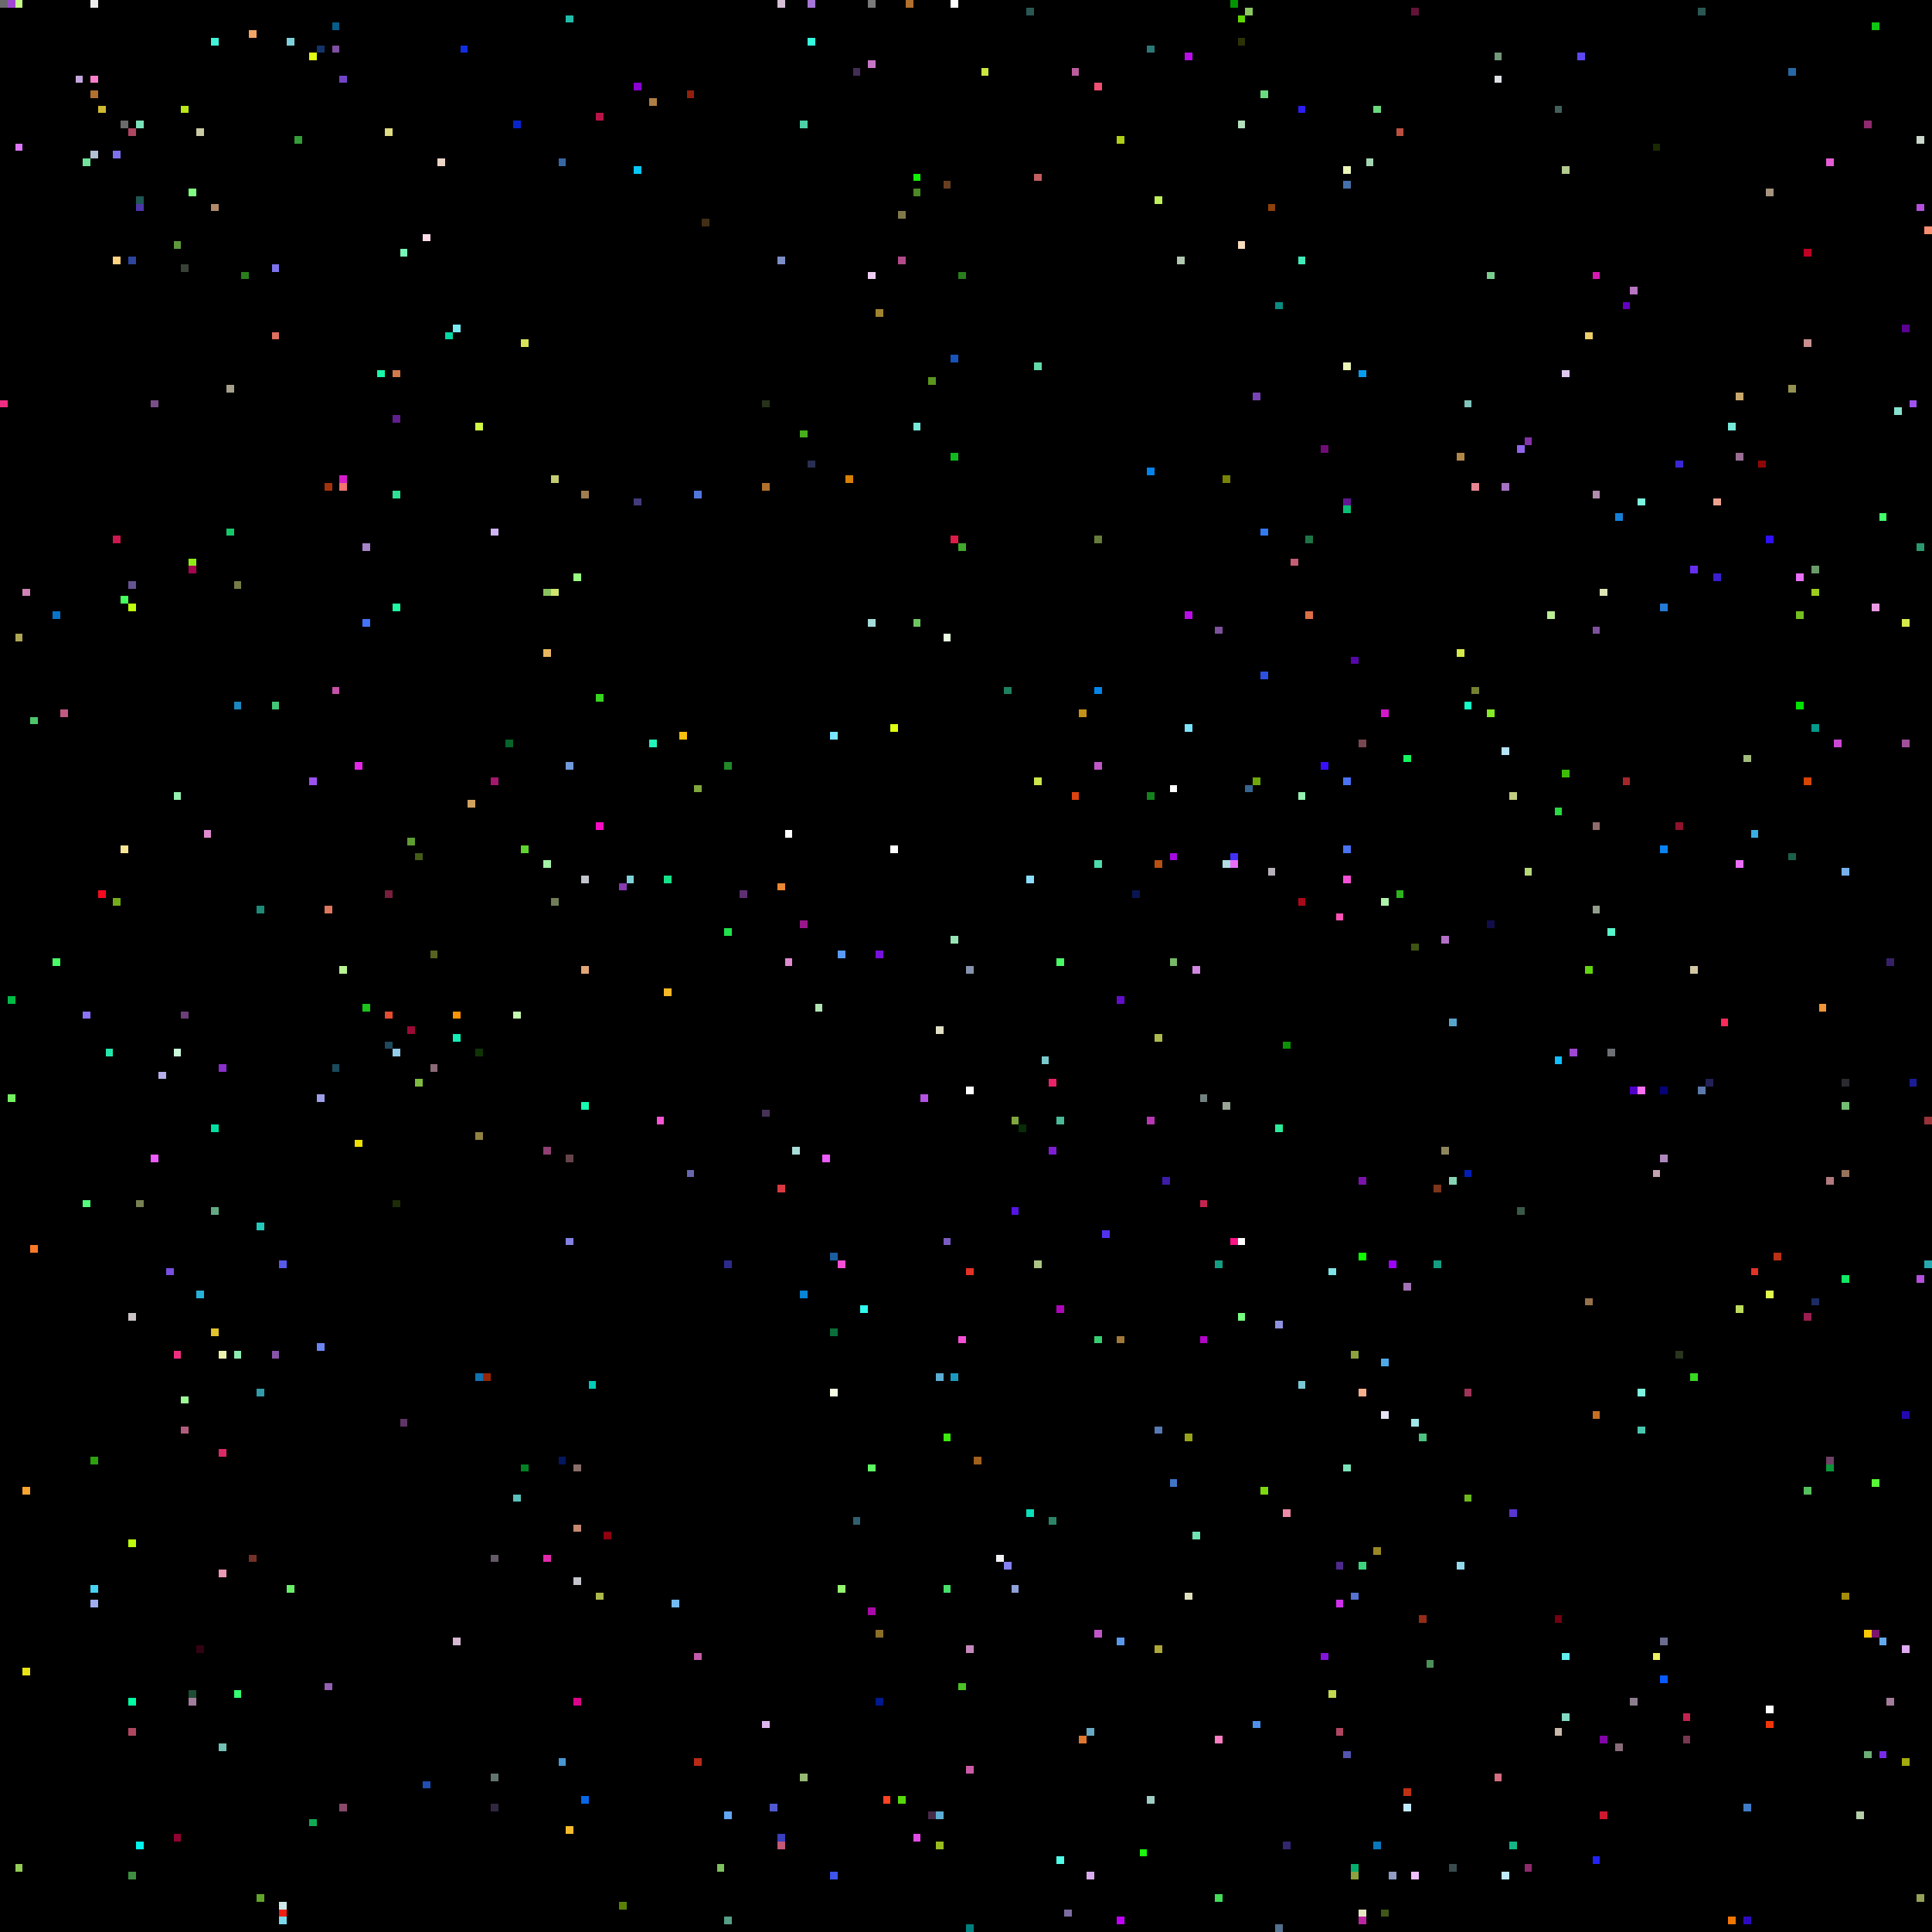
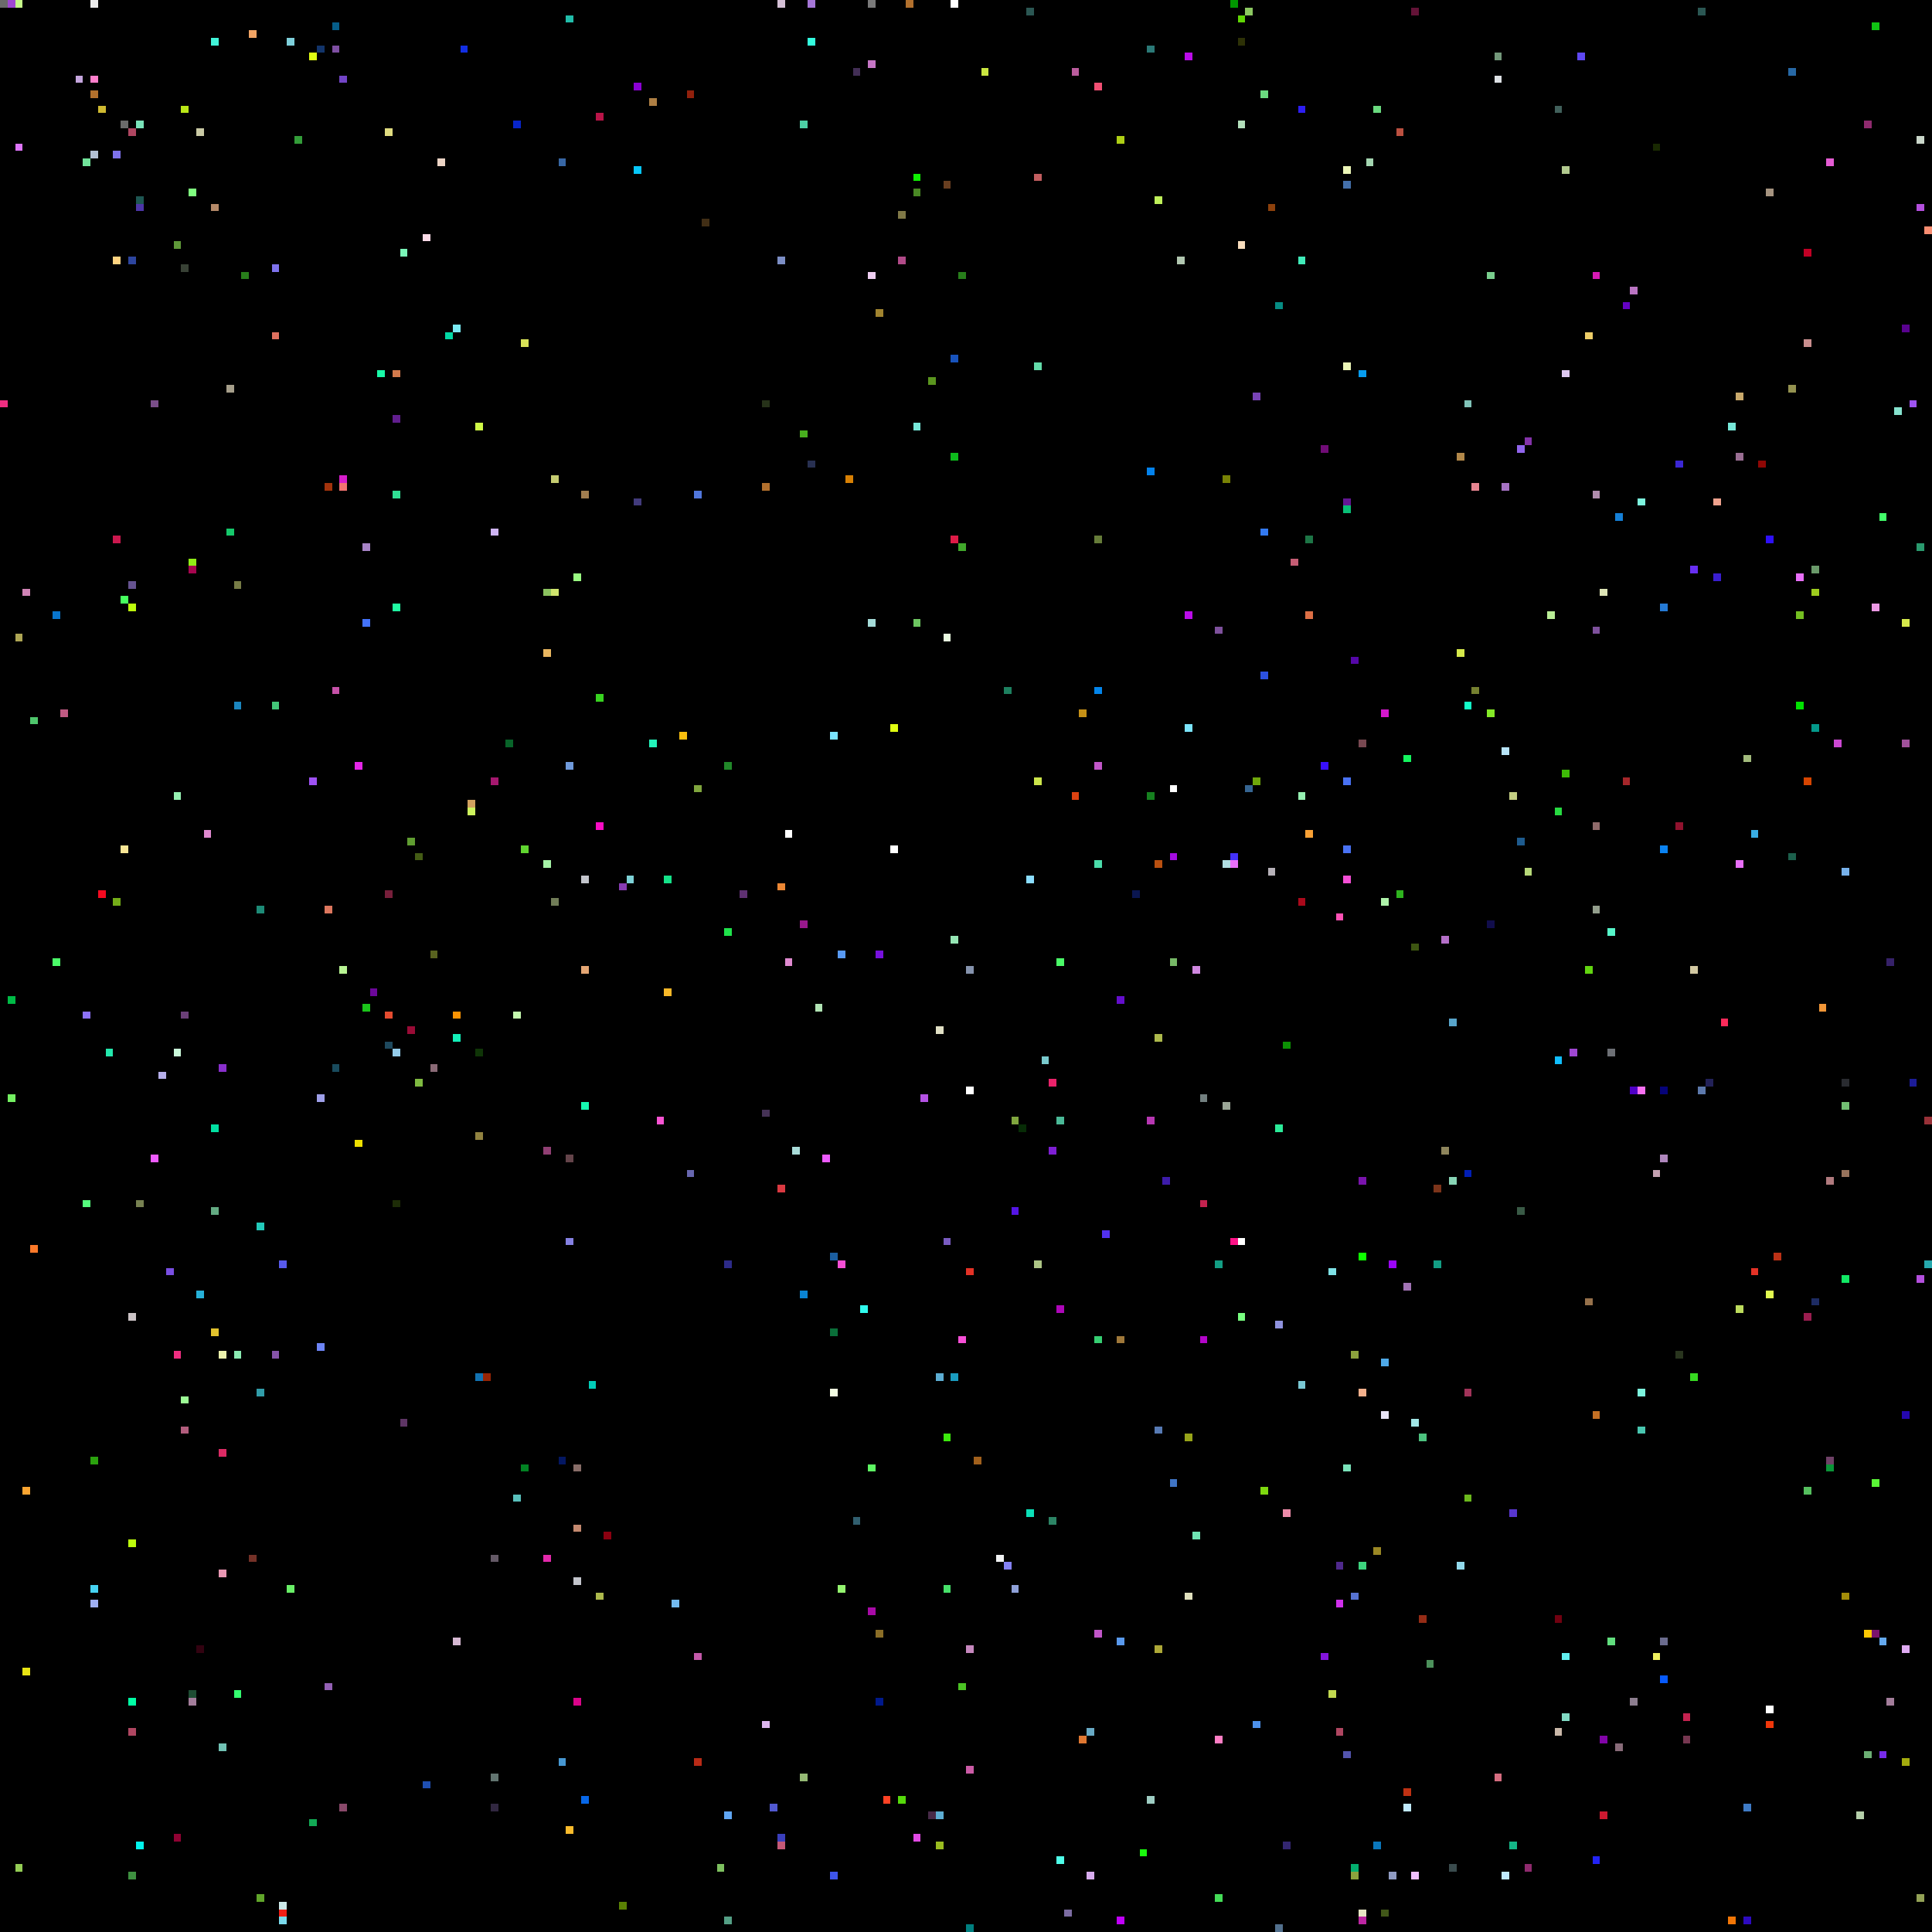
<svg xmlns="http://www.w3.org/2000/svg" viewBox="0 0 256 256" width="768" height="768" shape-rendering="crispEdges">
  <rect width="256" height="256" fill="#000000" />
  <rect x="0" y="0" width="1" height="1" fill="#6b6b6b" />
  <rect x="0" y="53" width="1" height="1" fill="#ef2e81" />
  <rect x="1" y="0" width="1" height="1" fill="#9f47d2" />
  <rect x="1" y="132" width="1" height="1" fill="#00bb46" />
  <rect x="1" y="145" width="1" height="1" fill="#74f062" />
  <rect x="10" y="0" width="1" height="1" fill="#000000" />
  <rect x="10" y="10" width="1" height="1" fill="#c5a6de" />
  <rect x="101" y="147" width="1" height="1" fill="#453256" />
  <rect x="101" y="228" width="1" height="1" fill="#ddb6ee" />
  <rect x="101" y="53" width="1" height="1" fill="#263219" />
  <rect x="101" y="64" width="1" height="1" fill="#b2702d" />
  <rect x="102" y="0" width="1" height="1" fill="#000000" />
  <rect x="102" y="102" width="1" height="1" fill="#000000" />
  <rect x="102" y="239" width="1" height="1" fill="#5159d0" />
  <rect x="103" y="0" width="1" height="1" fill="#d5c0d6" />
  <rect x="103" y="117" width="1" height="1" fill="#ec8734" />
  <rect x="103" y="157" width="1" height="1" fill="#da3941" />
  <rect x="103" y="243" width="1" height="1" fill="#3a3fbc" />
  <rect x="103" y="244" width="1" height="1" fill="#c45977" />
  <rect x="103" y="34" width="1" height="1" fill="#7c8ec5" />
  <rect x="104" y="110" width="1" height="1" fill="#ffffff" />
  <rect x="104" y="127" width="1" height="1" fill="#e08ad0" />
  <rect x="105" y="0" width="1" height="1" fill="#000000" />
  <rect x="105" y="152" width="1" height="1" fill="#a9dcd9" />
  <rect x="106" y="122" width="1" height="1" fill="#98188c" />
  <rect x="106" y="16" width="1" height="1" fill="#4dd0a5" />
  <rect x="106" y="171" width="1" height="1" fill="#0a84d3" />
  <rect x="106" y="235" width="1" height="1" fill="#95b974" />
  <rect x="106" y="57" width="1" height="1" fill="#48af1e" />
  <rect x="107" y="0" width="1" height="1" fill="#a576d7" />
  <rect x="107" y="5" width="1" height="1" fill="#33fcde" />
  <rect x="107" y="61" width="1" height="1" fill="#283051" />
  <rect x="108" y="115" width="1" height="1" fill="#000000" />
  <rect x="108" y="133" width="1" height="1" fill="#b1e4b4" />
  <rect x="109" y="153" width="1" height="1" fill="#ee5bff" />
  <rect x="11" y="10" width="1" height="1" fill="#000000" />
  <rect x="11" y="134" width="1" height="1" fill="#8d72fa" />
  <rect x="11" y="159" width="1" height="1" fill="#55fd7d" />
  <rect x="11" y="21" width="1" height="1" fill="#71e39a" />
  <rect x="110" y="166" width="1" height="1" fill="#1b5e9f" />
  <rect x="110" y="176" width="1" height="1" fill="#0a6f39" />
  <rect x="110" y="184" width="1" height="1" fill="#f2fce2" />
  <rect x="110" y="248" width="1" height="1" fill="#3e55eb" />
  <rect x="110" y="97" width="1" height="1" fill="#7be4ff" />
  <rect x="111" y="126" width="1" height="1" fill="#589af5" />
  <rect x="111" y="167" width="1" height="1" fill="#f64fd6" />
  <rect x="111" y="210" width="1" height="1" fill="#94f56f" />
  <rect x="112" y="63" width="1" height="1" fill="#d88004" />
  <rect x="113" y="201" width="1" height="1" fill="#315f6f" />
  <rect x="113" y="9" width="1" height="1" fill="#422e55" />
  <rect x="114" y="173" width="1" height="1" fill="#30fbee" />
  <rect x="115" y="0" width="1" height="1" fill="#7a7a7a" />
  <rect x="115" y="194" width="1" height="1" fill="#5ef763" />
  <rect x="115" y="213" width="1" height="1" fill="#a80aa7" />
  <rect x="115" y="36" width="1" height="1" fill="#eecef2" />
  <rect x="115" y="8" width="1" height="1" fill="#c676c6" />
  <rect x="115" y="82" width="1" height="1" fill="#a5dcd9" />
  <rect x="116" y="126" width="1" height="1" fill="#7711dd" />
  <rect x="116" y="216" width="1" height="1" fill="#8b6e27" />
  <rect x="116" y="225" width="1" height="1" fill="#00198c" />
  <rect x="116" y="41" width="1" height="1" fill="#a1842f" />
  <rect x="117" y="238" width="1" height="1" fill="#fe4224" />
  <rect x="118" y="112" width="1" height="1" fill="#ffffff" />
  <rect x="118" y="96" width="1" height="1" fill="#e0fe11" />
  <rect x="119" y="238" width="1" height="1" fill="#56d90b" />
  <rect x="119" y="28" width="1" height="1" fill="#807947" />
  <rect x="119" y="34" width="1" height="1" fill="#b14a88" />
  <rect x="12" y="0" width="1" height="1" fill="#ededed" />
  <rect x="12" y="10" width="1" height="1" fill="#ff7fcc" />
  <rect x="12" y="12" width="1" height="1" fill="#b2702d" />
  <rect x="12" y="193" width="1" height="1" fill="#2ba20e" />
  <rect x="12" y="20" width="1" height="1" fill="#b3c1d4" />
  <rect x="12" y="210" width="1" height="1" fill="#46d3f2" />
  <rect x="12" y="212" width="1" height="1" fill="#9faff2" />
  <rect x="120" y="0" width="1" height="1" fill="#b2702d" />
  <rect x="121" y="23" width="1" height="1" fill="#0ff002" />
  <rect x="121" y="243" width="1" height="1" fill="#e24ae5" />
  <rect x="121" y="25" width="1" height="1" fill="#4a8925" />
  <rect x="121" y="56" width="1" height="1" fill="#77e8d9" />
  <rect x="121" y="82" width="1" height="1" fill="#6dc661" />
  <rect x="122" y="145" width="1" height="1" fill="#b452e4" />
  <rect x="123" y="240" width="1" height="1" fill="#472a48" />
  <rect x="123" y="50" width="1" height="1" fill="#5a951e" />
  <rect x="124" y="136" width="1" height="1" fill="#e1e0c5" />
  <rect x="124" y="182" width="1" height="1" fill="#5cadd3" />
  <rect x="124" y="240" width="1" height="1" fill="#5cadd3" />
  <rect x="124" y="244" width="1" height="1" fill="#9abc1f" />
  <rect x="125" y="164" width="1" height="1" fill="#795bc1" />
  <rect x="125" y="190" width="1" height="1" fill="#3ce90d" />
  <rect x="125" y="210" width="1" height="1" fill="#47e069" />
  <rect x="125" y="24" width="1" height="1" fill="#683e20" />
  <rect x="125" y="84" width="1" height="1" fill="#e9fbe0" />
  <rect x="126" y="0" width="1" height="1" fill="#ffffff" />
  <rect x="126" y="124" width="1" height="1" fill="#95e6b4" />
  <rect x="126" y="182" width="1" height="1" fill="#1a9cc0" />
  <rect x="126" y="47" width="1" height="1" fill="#1853bc" />
  <rect x="126" y="60" width="1" height="1" fill="#0dbb1c" />
  <rect x="126" y="71" width="1" height="1" fill="#de1b47" />
  <rect x="127" y="177" width="1" height="1" fill="#f64fd6" />
  <rect x="127" y="223" width="1" height="1" fill="#4bc324" />
  <rect x="127" y="36" width="1" height="1" fill="#287e1b" />
  <rect x="127" y="72" width="1" height="1" fill="#41a82b" />
  <rect x="128" y="128" width="1" height="1" fill="#8593ad" />
  <rect x="128" y="144" width="1" height="1" fill="#ffffff" />
  <rect x="128" y="168" width="1" height="1" fill="#e43226" />
  <rect x="128" y="218" width="1" height="1" fill="#c688be" />
  <rect x="128" y="234" width="1" height="1" fill="#cb5ba6" />
  <rect x="128" y="255" width="1" height="1" fill="#007f7f" />
  <rect x="129" y="193" width="1" height="1" fill="#a1601c" />
  <rect x="13" y="118" width="1" height="1" fill="#f50a20" />
  <rect x="13" y="14" width="1" height="1" fill="#cfba31" />
  <rect x="130" y="9" width="1" height="1" fill="#cae640" />
  <rect x="132" y="206" width="1" height="1" fill="#f1f2f3" />
  <rect x="133" y="207" width="1" height="1" fill="#8481f3" />
  <rect x="133" y="91" width="1" height="1" fill="#1d805f" />
  <rect x="134" y="148" width="1" height="1" fill="#80a63e" />
  <rect x="134" y="160" width="1" height="1" fill="#5415e5" />
  <rect x="134" y="210" width="1" height="1" fill="#8fa1d9" />
  <rect x="135" y="149" width="1" height="1" fill="#072c06" />
  <rect x="136" y="1" width="1" height="1" fill="#2b5753" />
  <rect x="136" y="116" width="1" height="1" fill="#8bddff" />
  <rect x="136" y="200" width="1" height="1" fill="#0be0b8" />
  <rect x="137" y="103" width="1" height="1" fill="#cce54b" />
  <rect x="137" y="167" width="1" height="1" fill="#adc585" />
  <rect x="137" y="23" width="1" height="1" fill="#c25e60" />
  <rect x="137" y="48" width="1" height="1" fill="#63dba9" />
  <rect x="138" y="140" width="1" height="1" fill="#79cacd" />
  <rect x="139" y="143" width="1" height="1" fill="#ea226a" />
  <rect x="139" y="152" width="1" height="1" fill="#7e1ed3" />
  <rect x="139" y="201" width="1" height="1" fill="#2c8465" />
  <rect x="14" y="139" width="1" height="1" fill="#23e8ad" />
  <rect x="140" y="127" width="1" height="1" fill="#4afb68" />
  <rect x="140" y="148" width="1" height="1" fill="#4ab997" />
  <rect x="140" y="173" width="1" height="1" fill="#ae07b9" />
  <rect x="140" y="246" width="1" height="1" fill="#4ffee9" />
  <rect x="141" y="253" width="1" height="1" fill="#7c6ca2" />
  <rect x="142" y="105" width="1" height="1" fill="#dd4211" />
  <rect x="142" y="9" width="1" height="1" fill="#bb5c9d" />
  <rect x="143" y="230" width="1" height="1" fill="#df7731" />
  <rect x="143" y="94" width="1" height="1" fill="#c69116" />
  <rect x="144" y="229" width="1" height="1" fill="#68aac5" />
  <rect x="144" y="248" width="1" height="1" fill="#d8acef" />
  <rect x="145" y="101" width="1" height="1" fill="#c156c8" />
  <rect x="145" y="11" width="1" height="1" fill="#f14f73" />
  <rect x="145" y="114" width="1" height="1" fill="#4bdcaa" />
  <rect x="145" y="177" width="1" height="1" fill="#36ce72" />
  <rect x="145" y="216" width="1" height="1" fill="#c156c8" />
  <rect x="145" y="71" width="1" height="1" fill="#667c39" />
  <rect x="145" y="91" width="1" height="1" fill="#0385eb" />
  <rect x="146" y="163" width="1" height="1" fill="#5231ef" />
  <rect x="148" y="132" width="1" height="1" fill="#640ecc" />
  <rect x="148" y="177" width="1" height="1" fill="#9f783a" />
  <rect x="148" y="18" width="1" height="1" fill="#aecf15" />
  <rect x="148" y="217" width="1" height="1" fill="#5999ed" />
  <rect x="148" y="254" width="1" height="1" fill="#c000fa" />
  <rect x="15" y="119" width="1" height="1" fill="#74ad18" />
  <rect x="15" y="20" width="1" height="1" fill="#7e72ec" />
  <rect x="15" y="34" width="1" height="1" fill="#ffd380" />
  <rect x="15" y="71" width="1" height="1" fill="#cb184e" />
  <rect x="150" y="118" width="1" height="1" fill="#0a1650" />
  <rect x="151" y="245" width="1" height="1" fill="#1afa0d" />
  <rect x="152" y="105" width="1" height="1" fill="#16801f" />
  <rect x="152" y="148" width="1" height="1" fill="#b737b2" />
  <rect x="152" y="238" width="1" height="1" fill="#9ecdc3" />
  <rect x="152" y="6" width="1" height="1" fill="#2b7977" />
  <rect x="152" y="62" width="1" height="1" fill="#0382ec" />
  <rect x="153" y="114" width="1" height="1" fill="#b95010" />
  <rect x="153" y="137" width="1" height="1" fill="#adb94c" />
  <rect x="153" y="189" width="1" height="1" fill="#577ab4" />
  <rect x="153" y="218" width="1" height="1" fill="#ada837" />
  <rect x="153" y="26" width="1" height="1" fill="#bff05a" />
  <rect x="154" y="156" width="1" height="1" fill="#3d1caa" />
  <rect x="155" y="104" width="1" height="1" fill="#ffffff" />
  <rect x="155" y="113" width="1" height="1" fill="#a40ce1" />
  <rect x="155" y="127" width="1" height="1" fill="#77b967" />
  <rect x="155" y="196" width="1" height="1" fill="#4075c6" />
  <rect x="156" y="34" width="1" height="1" fill="#b1c7b0" />
  <rect x="157" y="190" width="1" height="1" fill="#97a419" />
  <rect x="157" y="211" width="1" height="1" fill="#e0e0bd" />
  <rect x="157" y="7" width="1" height="1" fill="#bb0cea" />
  <rect x="157" y="81" width="1" height="1" fill="#bb0cea" />
  <rect x="157" y="96" width="1" height="1" fill="#7be4fb" />
  <rect x="158" y="128" width="1" height="1" fill="#d088e0" />
  <rect x="158" y="203" width="1" height="1" fill="#6fe5b4" />
  <rect x="159" y="145" width="1" height="1" fill="#738080" />
  <rect x="159" y="159" width="1" height="1" fill="#c4224f" />
  <rect x="159" y="177" width="1" height="1" fill="#b305c9" />
  <rect x="16" y="112" width="1" height="1" fill="#f9e695" />
  <rect x="16" y="16" width="1" height="1" fill="#6b6b6b" />
  <rect x="16" y="23" width="1" height="1" fill="#000000" />
  <rect x="16" y="79" width="1" height="1" fill="#46ff5e" />
  <rect x="160" y="160" width="1" height="1" fill="#000000" />
  <rect x="161" y="167" width="1" height="1" fill="#139e84" />
  <rect x="161" y="230" width="1" height="1" fill="#fe7ec4" />
  <rect x="161" y="251" width="1" height="1" fill="#44dc57" />
  <rect x="161" y="83" width="1" height="1" fill="#7e519c" />
  <rect x="162" y="114" width="1" height="1" fill="#b0dde1" />
  <rect x="162" y="146" width="1" height="1" fill="#9aa596" />
  <rect x="162" y="63" width="1" height="1" fill="#788205" />
  <rect x="163" y="0" width="1" height="1" fill="#009600" />
  <rect x="163" y="113" width="1" height="1" fill="#4331fa" />
  <rect x="163" y="114" width="1" height="1" fill="#e96ff9" />
  <rect x="163" y="164" width="1" height="1" fill="#fe1287" />
  <rect x="164" y="16" width="1" height="1" fill="#b3dfbb" />
  <rect x="164" y="164" width="1" height="1" fill="#ffffff" />
  <rect x="164" y="174" width="1" height="1" fill="#78ff80" />
  <rect x="164" y="2" width="1" height="1" fill="#60d604" />
  <rect x="164" y="32" width="1" height="1" fill="#f8ddbd" />
  <rect x="164" y="5" width="1" height="1" fill="#2d3106" />
  <rect x="165" y="1" width="1" height="1" fill="#8cc861" />
  <rect x="165" y="104" width="1" height="1" fill="#366592" />
  <rect x="166" y="103" width="1" height="1" fill="#6fa70b" />
  <rect x="166" y="228" width="1" height="1" fill="#4d91eb" />
  <rect x="166" y="52" width="1" height="1" fill="#7843b6" />
  <rect x="167" y="12" width="1" height="1" fill="#6ada7f" />
  <rect x="167" y="197" width="1" height="1" fill="#7ed80f" />
  <rect x="167" y="70" width="1" height="1" fill="#337af1" />
  <rect x="167" y="89" width="1" height="1" fill="#2c51e2" />
  <rect x="168" y="115" width="1" height="1" fill="#b6b1b8" />
  <rect x="168" y="27" width="1" height="1" fill="#8d410c" />
  <rect x="169" y="149" width="1" height="1" fill="#2beb99" />
  <rect x="169" y="175" width="1" height="1" fill="#8f92de" />
  <rect x="169" y="255" width="1" height="1" fill="#52708d" />
  <rect x="169" y="40" width="1" height="1" fill="#068c83" />
  <rect x="17" y="17" width="1" height="1" fill="#af4661" />
  <rect x="17" y="174" width="1" height="1" fill="#cbc3c6" />
  <rect x="17" y="204" width="1" height="1" fill="#bdfd0c" />
  <rect x="17" y="225" width="1" height="1" fill="#00ffa5" />
  <rect x="17" y="229" width="1" height="1" fill="#af4661" />
  <rect x="17" y="248" width="1" height="1" fill="#3e9040" />
  <rect x="17" y="34" width="1" height="1" fill="#2d459e" />
  <rect x="17" y="77" width="1" height="1" fill="#665391" />
  <rect x="17" y="80" width="1" height="1" fill="#bdfd0c" />
  <rect x="170" y="138" width="1" height="1" fill="#0c9204" />
  <rect x="170" y="200" width="1" height="1" fill="#ed8ba9" />
  <rect x="170" y="244" width="1" height="1" fill="#332670" />
  <rect x="171" y="74" width="1" height="1" fill="#c55d74" />
  <rect x="172" y="105" width="1" height="1" fill="#95f0b1" />
  <rect x="172" y="119" width="1" height="1" fill="#aa091b" />
  <rect x="172" y="14" width="1" height="1" fill="#2d1ef3" />
  <rect x="172" y="183" width="1" height="1" fill="#7ac8d4" />
  <rect x="172" y="34" width="1" height="1" fill="#40ebb9" />
+   <rect x="173" y="110" width="1" height="1" fill="#faa135" />
  <rect x="173" y="71" width="1" height="1" fill="#1d7546" />
  <rect x="173" y="81" width="1" height="1" fill="#dd6f45" />
  <rect x="175" y="101" width="1" height="1" fill="#380ffd" />
  <rect x="175" y="219" width="1" height="1" fill="#8415dd" />
  <rect x="175" y="59" width="1" height="1" fill="#700c76" />
  <rect x="176" y="168" width="1" height="1" fill="#7fe2e6" />
  <rect x="176" y="224" width="1" height="1" fill="#c2d950" />
  <rect x="177" y="121" width="1" height="1" fill="#fe51b5" />
  <rect x="177" y="207" width="1" height="1" fill="#4f298c" />
  <rect x="177" y="212" width="1" height="1" fill="#d030ec" />
  <rect x="177" y="229" width="1" height="1" fill="#af4661" />
  <rect x="178" y="103" width="1" height="1" fill="#4972f4" />
  <rect x="178" y="112" width="1" height="1" fill="#4972f4" />
  <rect x="178" y="116" width="1" height="1" fill="#f64fd6" />
  <rect x="178" y="194" width="1" height="1" fill="#7ae3ba" />
  <rect x="178" y="22" width="1" height="1" fill="#ecf6b7" />
  <rect x="178" y="232" width="1" height="1" fill="#5355ae" />
  <rect x="178" y="24" width="1" height="1" fill="#4470ab" />
  <rect x="178" y="48" width="1" height="1" fill="#ecf6b7" />
  <rect x="178" y="66" width="1" height="1" fill="#641795" />
  <rect x="178" y="67" width="1" height="1" fill="#09bf76" />
  <rect x="179" y="179" width="1" height="1" fill="#8ca23d" />
  <rect x="179" y="211" width="1" height="1" fill="#5672d2" />
  <rect x="179" y="247" width="1" height="1" fill="#03ae6e" />
  <rect x="179" y="248" width="1" height="1" fill="#8ca23d" />
  <rect x="179" y="87" width="1" height="1" fill="#5507a8" />
  <rect x="18" y="159" width="1" height="1" fill="#778151" />
  <rect x="18" y="16" width="1" height="1" fill="#7ae3ba" />
  <rect x="18" y="244" width="1" height="1" fill="#01f4ed" />
  <rect x="18" y="26" width="1" height="1" fill="#1e5753" />
  <rect x="18" y="27" width="1" height="1" fill="#4d36a8" />
  <rect x="180" y="156" width="1" height="1" fill="#7913ac" />
  <rect x="180" y="166" width="1" height="1" fill="#0eff00" />
  <rect x="180" y="184" width="1" height="1" fill="#f4b08c" />
  <rect x="180" y="207" width="1" height="1" fill="#3dd47e" />
  <rect x="180" y="253" width="1" height="1" fill="#e7e6c3" />
  <rect x="180" y="254" width="1" height="1" fill="#bc25a2" />
  <rect x="180" y="49" width="1" height="1" fill="#079cef" />
  <rect x="180" y="98" width="1" height="1" fill="#784851" />
  <rect x="181" y="21" width="1" height="1" fill="#a4d6b1" />
  <rect x="182" y="14" width="1" height="1" fill="#6ada7f" />
  <rect x="182" y="205" width="1" height="1" fill="#9a8724" />
  <rect x="182" y="244" width="1" height="1" fill="#0a77bc" />
  <rect x="183" y="119" width="1" height="1" fill="#aff3aa" />
  <rect x="183" y="180" width="1" height="1" fill="#4fa9e8" />
  <rect x="183" y="187" width="1" height="1" fill="#e7e3f5" />
  <rect x="183" y="253" width="1" height="1" fill="#415719" />
  <rect x="183" y="94" width="1" height="1" fill="#d417cd" />
  <rect x="184" y="167" width="1" height="1" fill="#9c05f8" />
  <rect x="184" y="248" width="1" height="1" fill="#909cc3" />
  <rect x="185" y="118" width="1" height="1" fill="#2eb31e" />
  <rect x="185" y="17" width="1" height="1" fill="#bb5040" />
  <rect x="186" y="100" width="1" height="1" fill="#14f55e" />
  <rect x="186" y="170" width="1" height="1" fill="#a173b4" />
  <rect x="186" y="237" width="1" height="1" fill="#bf3113" />
  <rect x="186" y="239" width="1" height="1" fill="#c0eaff" />
  <rect x="187" y="1" width="1" height="1" fill="#631337" />
  <rect x="187" y="125" width="1" height="1" fill="#3d5511" />
  <rect x="187" y="188" width="1" height="1" fill="#a1e6e6" />
  <rect x="187" y="248" width="1" height="1" fill="#f0c0ff" />
  <rect x="188" y="190" width="1" height="1" fill="#4dc27f" />
  <rect x="188" y="214" width="1" height="1" fill="#952c16" />
  <rect x="189" y="220" width="1" height="1" fill="#4c915b" />
  <rect x="190" y="157" width="1" height="1" fill="#7c341a" />
  <rect x="190" y="167" width="1" height="1" fill="#139e84" />
  <rect x="191" y="124" width="1" height="1" fill="#b46fc8" />
  <rect x="191" y="152" width="1" height="1" fill="#8e855c" />
  <rect x="192" y="135" width="1" height="1" fill="#58a5cb" />
  <rect x="192" y="156" width="1" height="1" fill="#87d4b5" />
  <rect x="192" y="247" width="1" height="1" fill="#3a4b4d" />
  <rect x="193" y="207" width="1" height="1" fill="#92daec" />
  <rect x="193" y="60" width="1" height="1" fill="#b28849" />
  <rect x="193" y="86" width="1" height="1" fill="#d6e94b" />
  <rect x="194" y="155" width="1" height="1" fill="#011eb6" />
  <rect x="194" y="184" width="1" height="1" fill="#a13359" />
  <rect x="194" y="198" width="1" height="1" fill="#6bb81c" />
  <rect x="194" y="53" width="1" height="1" fill="#81c4b9" />
  <rect x="194" y="93" width="1" height="1" fill="#13fcc8" />
  <rect x="195" y="64" width="1" height="1" fill="#e78591" />
  <rect x="195" y="91" width="1" height="1" fill="#758030" />
  <rect x="197" y="122" width="1" height="1" fill="#110d4b" />
  <rect x="197" y="36" width="1" height="1" fill="#79ce8d" />
  <rect x="197" y="94" width="1" height="1" fill="#85ea27" />
  <rect x="198" y="10" width="1" height="1" fill="#dde1e5" />
  <rect x="198" y="235" width="1" height="1" fill="#d66d80" />
  <rect x="198" y="7" width="1" height="1" fill="#73987a" />
  <rect x="199" y="248" width="1" height="1" fill="#c0eaff" />
  <rect x="199" y="64" width="1" height="1" fill="#a572c3" />
  <rect x="199" y="99" width="1" height="1" fill="#b7e3f8" />
  <rect x="2" y="0" width="1" height="1" fill="#c5f989" />
  <rect x="2" y="19" width="1" height="1" fill="#de75fc" />
  <rect x="2" y="247" width="1" height="1" fill="#94cd55" />
  <rect x="2" y="84" width="1" height="1" fill="#aea654" />
  <rect x="20" y="153" width="1" height="1" fill="#ee5bff" />
  <rect x="20" y="53" width="1" height="1" fill="#7a4e89" />
  <rect x="200" y="105" width="1" height="1" fill="#c4ce82" />
  <rect x="200" y="200" width="1" height="1" fill="#5836cf" />
  <rect x="200" y="244" width="1" height="1" fill="#14b687" />
+   <rect x="201" y="111" width="1" height="1" fill="#1e5b8e" />
  <rect x="201" y="160" width="1" height="1" fill="#395a46" />
  <rect x="201" y="59" width="1" height="1" fill="#9165ed" />
  <rect x="202" y="115" width="1" height="1" fill="#b7d979" />
  <rect x="202" y="247" width="1" height="1" fill="#8f2a6e" />
  <rect x="202" y="58" width="1" height="1" fill="#8433aa" />
  <rect x="205" y="81" width="1" height="1" fill="#b9ed96" />
  <rect x="206" y="107" width="1" height="1" fill="#27da41" />
  <rect x="206" y="14" width="1" height="1" fill="#41605b" />
  <rect x="206" y="140" width="1" height="1" fill="#11beff" />
  <rect x="206" y="214" width="1" height="1" fill="#710010" />
  <rect x="206" y="229" width="1" height="1" fill="#cab8a9" />
  <rect x="207" y="102" width="1" height="1" fill="#3ebb07" />
  <rect x="207" y="219" width="1" height="1" fill="#61eff0" />
  <rect x="207" y="22" width="1" height="1" fill="#b2ca8f" />
  <rect x="207" y="227" width="1" height="1" fill="#81dac4" />
  <rect x="207" y="49" width="1" height="1" fill="#dfc9f1" />
  <rect x="208" y="139" width="1" height="1" fill="#9f47d2" />
  <rect x="209" y="7" width="1" height="1" fill="#5f48f3" />
  <rect x="21" y="142" width="1" height="1" fill="#b6afeb" />
  <rect x="210" y="128" width="1" height="1" fill="#62d510" />
  <rect x="210" y="172" width="1" height="1" fill="#96714b" />
  <rect x="210" y="44" width="1" height="1" fill="#eece68" />
  <rect x="211" y="109" width="1" height="1" fill="#906b6b" />
  <rect x="211" y="120" width="1" height="1" fill="#939e8c" />
  <rect x="211" y="187" width="1" height="1" fill="#c57024" />
  <rect x="211" y="246" width="1" height="1" fill="#2223f6" />
  <rect x="211" y="36" width="1" height="1" fill="#d719b4" />
  <rect x="211" y="65" width="1" height="1" fill="#b08dad" />
  <rect x="211" y="83" width="1" height="1" fill="#7e519c" />
  <rect x="212" y="230" width="1" height="1" fill="#8104a7" />
  <rect x="212" y="240" width="1" height="1" fill="#cd1930" />
  <rect x="212" y="78" width="1" height="1" fill="#dde4b6" />
  <rect x="213" y="123" width="1" height="1" fill="#56f6ca" />
  <rect x="213" y="139" width="1" height="1" fill="#6d7075" />
+   <rect x="213" y="217" width="1" height="1" fill="#61de7e" />
  <rect x="214" y="231" width="1" height="1" fill="#886b79" />
  <rect x="214" y="68" width="1" height="1" fill="#1580d7" />
  <rect x="215" y="103" width="1" height="1" fill="#a5262a" />
  <rect x="215" y="40" width="1" height="1" fill="#6402c3" />
  <rect x="216" y="144" width="1" height="1" fill="#4f00c7" />
  <rect x="216" y="225" width="1" height="1" fill="#8d7e8f" />
  <rect x="216" y="38" width="1" height="1" fill="#b974c2" />
  <rect x="217" y="144" width="1" height="1" fill="#fa70f1" />
  <rect x="217" y="184" width="1" height="1" fill="#7df5de" />
  <rect x="217" y="189" width="1" height="1" fill="#49c6b0" />
  <rect x="217" y="66" width="1" height="1" fill="#7df5de" />
  <rect x="219" y="155" width="1" height="1" fill="#c5a2b2" />
  <rect x="219" y="19" width="1" height="1" fill="#192902" />
  <rect x="219" y="219" width="1" height="1" fill="#eff05e" />
  <rect x="22" y="168" width="1" height="1" fill="#794ee2" />
  <rect x="220" y="112" width="1" height="1" fill="#0a83f2" />
  <rect x="220" y="144" width="1" height="1" fill="#060379" />
  <rect x="220" y="153" width="1" height="1" fill="#af87bd" />
  <rect x="220" y="217" width="1" height="1" fill="#6b6c8e" />
  <rect x="220" y="222" width="1" height="1" fill="#075afd" />
  <rect x="220" y="80" width="1" height="1" fill="#257ad5" />
  <rect x="222" y="109" width="1" height="1" fill="#90122e" />
  <rect x="222" y="179" width="1" height="1" fill="#29351e" />
  <rect x="222" y="61" width="1" height="1" fill="#3b27d4" />
  <rect x="223" y="227" width="1" height="1" fill="#c4224f" />
  <rect x="223" y="230" width="1" height="1" fill="#763750" />
  <rect x="224" y="128" width="1" height="1" fill="#d2c8a1" />
  <rect x="224" y="182" width="1" height="1" fill="#37d921" />
  <rect x="224" y="75" width="1" height="1" fill="#672ef2" />
  <rect x="225" y="1" width="1" height="1" fill="#2b5753" />
  <rect x="225" y="144" width="1" height="1" fill="#5d79ac" />
  <rect x="226" y="143" width="1" height="1" fill="#222158" />
  <rect x="227" y="66" width="1" height="1" fill="#efa28e" />
  <rect x="227" y="76" width="1" height="1" fill="#3a1ed0" />
  <rect x="228" y="135" width="1" height="1" fill="#fc2a5a" />
  <rect x="229" y="254" width="1" height="1" fill="#f17606" />
  <rect x="229" y="56" width="1" height="1" fill="#77e8d9" />
  <rect x="23" y="105" width="1" height="1" fill="#95f0b1" />
  <rect x="23" y="139" width="1" height="1" fill="#caf9da" />
  <rect x="23" y="179" width="1" height="1" fill="#ef2e81" />
  <rect x="23" y="243" width="1" height="1" fill="#900233" />
  <rect x="23" y="32" width="1" height="1" fill="#5f9939" />
  <rect x="230" y="114" width="1" height="1" fill="#e96ff9" />
  <rect x="230" y="173" width="1" height="1" fill="#bddc5d" />
  <rect x="230" y="52" width="1" height="1" fill="#c9a96b" />
  <rect x="230" y="60" width="1" height="1" fill="#9a6e93" />
  <rect x="231" y="100" width="1" height="1" fill="#a2bb7c" />
  <rect x="231" y="239" width="1" height="1" fill="#3f7bc6" />
  <rect x="231" y="254" width="1" height="1" fill="#2d0ac0" />
  <rect x="232" y="110" width="1" height="1" fill="#3aaee4" />
  <rect x="232" y="168" width="1" height="1" fill="#e43226" />
  <rect x="233" y="61" width="1" height="1" fill="#8f0705" />
  <rect x="234" y="171" width="1" height="1" fill="#e2fa50" />
  <rect x="234" y="226" width="1" height="1" fill="#ffffff" />
  <rect x="234" y="228" width="1" height="1" fill="#f0370a" />
  <rect x="234" y="25" width="1" height="1" fill="#a69480" />
  <rect x="234" y="71" width="1" height="1" fill="#2e10f9" />
  <rect x="235" y="166" width="1" height="1" fill="#bb3116" />
  <rect x="237" y="113" width="1" height="1" fill="#1c604c" />
  <rect x="237" y="51" width="1" height="1" fill="#949250" />
  <rect x="237" y="9" width="1" height="1" fill="#2768a5" />
  <rect x="238" y="76" width="1" height="1" fill="#e96ff9" />
  <rect x="238" y="81" width="1" height="1" fill="#75bf21" />
  <rect x="238" y="93" width="1" height="1" fill="#00e300" />
  <rect x="239" y="103" width="1" height="1" fill="#d64501" />
  <rect x="239" y="174" width="1" height="1" fill="#9a1d4f" />
  <rect x="239" y="197" width="1" height="1" fill="#55bf5e" />
  <rect x="239" y="33" width="1" height="1" fill="#c10025" />
  <rect x="239" y="45" width="1" height="1" fill="#ca8f8f" />
  <rect x="24" y="134" width="1" height="1" fill="#6b4078" />
  <rect x="24" y="14" width="1" height="1" fill="#bae717" />
  <rect x="24" y="185" width="1" height="1" fill="#9cfb95" />
  <rect x="24" y="189" width="1" height="1" fill="#b25d7d" />
  <rect x="24" y="24" width="1" height="1" fill="#000000" />
  <rect x="24" y="35" width="1" height="1" fill="#384135" />
  <rect x="240" y="172" width="1" height="1" fill="#1d2b63" />
  <rect x="240" y="75" width="1" height="1" fill="#6a9a6a" />
  <rect x="240" y="78" width="1" height="1" fill="#9dcc1d" />
  <rect x="240" y="96" width="1" height="1" fill="#04998b" />
  <rect x="241" y="133" width="1" height="1" fill="#f19637" />
  <rect x="242" y="156" width="1" height="1" fill="#b07a7e" />
  <rect x="242" y="193" width="1" height="1" fill="#6f4167" />
  <rect x="242" y="194" width="1" height="1" fill="#0b9438" />
  <rect x="242" y="21" width="1" height="1" fill="#e55cd4" />
  <rect x="243" y="98" width="1" height="1" fill="#cc48d3" />
  <rect x="244" y="115" width="1" height="1" fill="#77b1eb" />
  <rect x="244" y="143" width="1" height="1" fill="#292b30" />
  <rect x="244" y="146" width="1" height="1" fill="#72bf73" />
  <rect x="244" y="155" width="1" height="1" fill="#98735c" />
  <rect x="244" y="169" width="1" height="1" fill="#11e864" />
  <rect x="244" y="211" width="1" height="1" fill="#a48d09" />
  <rect x="246" y="240" width="1" height="1" fill="#b5cfaa" />
  <rect x="247" y="16" width="1" height="1" fill="#8f2a6e" />
  <rect x="247" y="216" width="1" height="1" fill="#fcc803" />
  <rect x="247" y="232" width="1" height="1" fill="#6caf74" />
  <rect x="248" y="196" width="1" height="1" fill="#5af736" />
  <rect x="248" y="216" width="1" height="1" fill="#7b136c" />
  <rect x="248" y="3" width="1" height="1" fill="#10c413" />
  <rect x="248" y="80" width="1" height="1" fill="#ec99e4" />
  <rect x="249" y="217" width="1" height="1" fill="#64a9ef" />
  <rect x="249" y="232" width="1" height="1" fill="#772bea" />
  <rect x="249" y="68" width="1" height="1" fill="#42ff6a" />
  <rect x="25" y="224" width="1" height="1" fill="#1e4d33" />
  <rect x="25" y="225" width="1" height="1" fill="#a37d9b" />
  <rect x="25" y="25" width="1" height="1" fill="#80ff80" />
  <rect x="25" y="74" width="1" height="1" fill="#90ec16" />
  <rect x="25" y="75" width="1" height="1" fill="#a6054f" />
  <rect x="250" y="127" width="1" height="1" fill="#362169" />
  <rect x="250" y="225" width="1" height="1" fill="#a37d9b" />
  <rect x="251" y="54" width="1" height="1" fill="#86e2ce" />
  <rect x="252" y="187" width="1" height="1" fill="#2407af" />
  <rect x="252" y="218" width="1" height="1" fill="#dfabf2" />
  <rect x="252" y="233" width="1" height="1" fill="#a3ab0e" />
  <rect x="252" y="43" width="1" height="1" fill="#59028f" />
  <rect x="252" y="82" width="1" height="1" fill="#d6e94b" />
  <rect x="252" y="98" width="1" height="1" fill="#a1519b" />
  <rect x="253" y="143" width="1" height="1" fill="#1c1c98" />
  <rect x="253" y="53" width="1" height="1" fill="#9e53f1" />
  <rect x="254" y="169" width="1" height="1" fill="#b44fde" />
  <rect x="254" y="18" width="1" height="1" fill="#cad7ca" />
  <rect x="254" y="251" width="1" height="1" fill="#93a256" />
  <rect x="254" y="27" width="1" height="1" fill="#b44fde" />
  <rect x="254" y="72" width="1" height="1" fill="#2a9a6e" />
  <rect x="255" y="148" width="1" height="1" fill="#983138" />
  <rect x="255" y="167" width="1" height="1" fill="#26a9ae" />
  <rect x="255" y="30" width="1" height="1" fill="#f98d71" />
  <rect x="26" y="17" width="1" height="1" fill="#cacaa5" />
  <rect x="26" y="171" width="1" height="1" fill="#26b1d9" />
  <rect x="26" y="218" width="1" height="1" fill="#320210" />
  <rect x="27" y="110" width="1" height="1" fill="#e08ad0" />
  <rect x="28" y="149" width="1" height="1" fill="#01e0a2" />
  <rect x="28" y="160" width="1" height="1" fill="#63aa82" />
  <rect x="28" y="176" width="1" height="1" fill="#e2c22d" />
  <rect x="28" y="27" width="1" height="1" fill="#b48968" />
  <rect x="28" y="5" width="1" height="1" fill="#41f4d9" />
  <rect x="29" y="141" width="1" height="1" fill="#892fcc" />
  <rect x="29" y="179" width="1" height="1" fill="#ecf2ac" />
  <rect x="29" y="192" width="1" height="1" fill="#dc2a64" />
  <rect x="29" y="208" width="1" height="1" fill="#ea98b4" />
  <rect x="29" y="231" width="1" height="1" fill="#71c2b4" />
  <rect x="3" y="197" width="1" height="1" fill="#fba531" />
  <rect x="3" y="221" width="1" height="1" fill="#e8e413" />
  <rect x="3" y="78" width="1" height="1" fill="#d084b6" />
  <rect x="30" y="51" width="1" height="1" fill="#a69f8b" />
  <rect x="30" y="70" width="1" height="1" fill="#15c96b" />
  <rect x="31" y="179" width="1" height="1" fill="#8bebb2" />
  <rect x="31" y="224" width="1" height="1" fill="#34fd70" />
  <rect x="31" y="77" width="1" height="1" fill="#777c46" />
  <rect x="31" y="93" width="1" height="1" fill="#1b86bf" />
  <rect x="32" y="36" width="1" height="1" fill="#287e1b" />
  <rect x="33" y="206" width="1" height="1" fill="#743127" />
  <rect x="33" y="4" width="1" height="1" fill="#f3a565" />
  <rect x="34" y="120" width="1" height="1" fill="#1d8b77" />
  <rect x="34" y="162" width="1" height="1" fill="#22caba" />
  <rect x="34" y="184" width="1" height="1" fill="#319da9" />
  <rect x="34" y="251" width="1" height="1" fill="#60a52a" />
  <rect x="36" y="179" width="1" height="1" fill="#8654a9" />
  <rect x="36" y="35" width="1" height="1" fill="#7e72ec" />
  <rect x="36" y="44" width="1" height="1" fill="#de705f" />
  <rect x="36" y="93" width="1" height="1" fill="#43c678" />
  <rect x="37" y="167" width="1" height="1" fill="#585aec" />
  <rect x="37" y="252" width="1" height="1" fill="#cde9e9" />
  <rect x="37" y="253" width="1" height="1" fill="#f11e16" />
  <rect x="37" y="254" width="1" height="1" fill="#7ad9eb" />
  <rect x="38" y="210" width="1" height="1" fill="#69ef67" />
  <rect x="38" y="5" width="1" height="1" fill="#7ed0db" />
  <rect x="39" y="18" width="1" height="1" fill="#339d39" />
  <rect x="4" y="165" width="1" height="1" fill="#fc7929" />
  <rect x="4" y="95" width="1" height="1" fill="#4fc66c" />
  <rect x="41" y="103" width="1" height="1" fill="#9e51f3" />
  <rect x="41" y="241" width="1" height="1" fill="#12aa55" />
  <rect x="41" y="7" width="1" height="1" fill="#dffd13" />
  <rect x="42" y="145" width="1" height="1" fill="#9e9fe9" />
  <rect x="42" y="178" width="1" height="1" fill="#6d84f5" />
  <rect x="42" y="6" width="1" height="1" fill="#12346a" />
  <rect x="43" y="120" width="1" height="1" fill="#dd775e" />
  <rect x="43" y="223" width="1" height="1" fill="#9360b4" />
  <rect x="43" y="64" width="1" height="1" fill="#a2330c" />
  <rect x="44" y="141" width="1" height="1" fill="#194b5d" />
  <rect x="44" y="3" width="1" height="1" fill="#065d89" />
  <rect x="44" y="6" width="1" height="1" fill="#7e4fa2" />
  <rect x="44" y="91" width="1" height="1" fill="#c651a8" />
  <rect x="45" y="10" width="1" height="1" fill="#7244c6" />
  <rect x="45" y="128" width="1" height="1" fill="#b8f493" />
  <rect x="45" y="239" width="1" height="1" fill="#89496a" />
  <rect x="45" y="63" width="1" height="1" fill="#d61ccb" />
  <rect x="45" y="64" width="1" height="1" fill="#f17270" />
  <rect x="47" y="101" width="1" height="1" fill="#e526e8" />
  <rect x="47" y="151" width="1" height="1" fill="#eee000" />
  <rect x="48" y="133" width="1" height="1" fill="#1bc41a" />
  <rect x="48" y="72" width="1" height="1" fill="#a784c7" />
  <rect x="48" y="82" width="1" height="1" fill="#4373fb" />
+   <rect x="49" y="131" width="1" height="1" fill="#6c079a" />
  <rect x="50" y="49" width="1" height="1" fill="#19f9a8" />
  <rect x="51" y="118" width="1" height="1" fill="#771f3b" />
  <rect x="51" y="134" width="1" height="1" fill="#e54c30" />
  <rect x="51" y="138" width="1" height="1" fill="#1e495e" />
  <rect x="51" y="17" width="1" height="1" fill="#e0dc80" />
  <rect x="52" y="139" width="1" height="1" fill="#94ccea" />
  <rect x="52" y="159" width="1" height="1" fill="#1d2c07" />
  <rect x="52" y="49" width="1" height="1" fill="#d37a4c" />
  <rect x="52" y="55" width="1" height="1" fill="#611e8e" />
  <rect x="52" y="65" width="1" height="1" fill="#2fe094" />
  <rect x="52" y="80" width="1" height="1" fill="#20faa2" />
  <rect x="53" y="188" width="1" height="1" fill="#5e3565" />
  <rect x="53" y="33" width="1" height="1" fill="#7af5b8" />
  <rect x="54" y="111" width="1" height="1" fill="#609d31" />
  <rect x="54" y="136" width="1" height="1" fill="#990b36" />
  <rect x="55" y="113" width="1" height="1" fill="#445c15" />
  <rect x="55" y="143" width="1" height="1" fill="#7fba41" />
  <rect x="56" y="236" width="1" height="1" fill="#1f4fb2" />
  <rect x="56" y="31" width="1" height="1" fill="#fcdbe8" />
  <rect x="57" y="126" width="1" height="1" fill="#58621f" />
  <rect x="57" y="141" width="1" height="1" fill="#8a6a76" />
  <rect x="58" y="21" width="1" height="1" fill="#ecd4c5" />
  <rect x="59" y="44" width="1" height="1" fill="#02d8a5" />
  <rect x="60" y="134" width="1" height="1" fill="#fb9303" />
  <rect x="60" y="137" width="1" height="1" fill="#13efb9" />
  <rect x="60" y="217" width="1" height="1" fill="#d6b8d2" />
  <rect x="60" y="43" width="1" height="1" fill="#7aeaf3" />
  <rect x="61" y="6" width="1" height="1" fill="#122ee3" />
  <rect x="62" y="106" width="1" height="1" fill="#d1a15f" />
+   <rect x="62" y="107" width="1" height="1" fill="#cdf35d" />
  <rect x="63" y="139" width="1" height="1" fill="#0f3507" />
  <rect x="63" y="150" width="1" height="1" fill="#918240" />
  <rect x="63" y="182" width="1" height="1" fill="#1272b1" />
  <rect x="63" y="56" width="1" height="1" fill="#cff946" />
  <rect x="64" y="182" width="1" height="1" fill="#962405" />
  <rect x="65" y="103" width="1" height="1" fill="#a5186f" />
  <rect x="65" y="206" width="1" height="1" fill="#645966" />
  <rect x="65" y="235" width="1" height="1" fill="#627470" />
  <rect x="65" y="239" width="1" height="1" fill="#312740" />
  <rect x="65" y="70" width="1" height="1" fill="#ceb4f3" />
  <rect x="67" y="98" width="1" height="1" fill="#086429" />
  <rect x="68" y="134" width="1" height="1" fill="#c4f9ae" />
  <rect x="68" y="16" width="1" height="1" fill="#0825cb" />
  <rect x="68" y="198" width="1" height="1" fill="#59c0bc" />
  <rect x="69" y="112" width="1" height="1" fill="#60d530" />
  <rect x="69" y="194" width="1" height="1" fill="#028223" />
  <rect x="69" y="45" width="1" height="1" fill="#d8e258" />
  <rect x="7" y="127" width="1" height="1" fill="#4afb68" />
  <rect x="7" y="81" width="1" height="1" fill="#0875cc" />
  <rect x="72" y="114" width="1" height="1" fill="#a5f2a6" />
  <rect x="72" y="152" width="1" height="1" fill="#903f73" />
  <rect x="72" y="206" width="1" height="1" fill="#e329ab" />
  <rect x="72" y="78" width="1" height="1" fill="#8bc25f" />
  <rect x="72" y="86" width="1" height="1" fill="#e9b660" />
  <rect x="73" y="119" width="1" height="1" fill="#717d58" />
  <rect x="73" y="63" width="1" height="1" fill="#c5cc71" />
  <rect x="73" y="78" width="1" height="1" fill="#d0e56d" />
  <rect x="74" y="193" width="1" height="1" fill="#041762" />
  <rect x="74" y="21" width="1" height="1" fill="#3867a5" />
  <rect x="74" y="233" width="1" height="1" fill="#4798d3" />
  <rect x="75" y="101" width="1" height="1" fill="#6f9adc" />
  <rect x="75" y="153" width="1" height="1" fill="#64444a" />
  <rect x="75" y="164" width="1" height="1" fill="#8581e3" />
  <rect x="75" y="2" width="1" height="1" fill="#21bdaa" />
  <rect x="75" y="242" width="1" height="1" fill="#f9bb2c" />
  <rect x="76" y="194" width="1" height="1" fill="#886d68" />
  <rect x="76" y="202" width="1" height="1" fill="#c4896f" />
  <rect x="76" y="209" width="1" height="1" fill="#c3c5cc" />
  <rect x="76" y="225" width="1" height="1" fill="#db048a" />
  <rect x="76" y="76" width="1" height="1" fill="#99fa81" />
  <rect x="77" y="116" width="1" height="1" fill="#c3c5cc" />
  <rect x="77" y="128" width="1" height="1" fill="#e4a674" />
  <rect x="77" y="146" width="1" height="1" fill="#16fab2" />
  <rect x="77" y="238" width="1" height="1" fill="#0767e8" />
  <rect x="77" y="65" width="1" height="1" fill="#a07d4f" />
  <rect x="78" y="183" width="1" height="1" fill="#01cdb9" />
  <rect x="79" y="109" width="1" height="1" fill="#f80cc3" />
  <rect x="79" y="15" width="1" height="1" fill="#b91448" />
  <rect x="79" y="211" width="1" height="1" fill="#adb94c" />
  <rect x="79" y="92" width="1" height="1" fill="#38d320" />
  <rect x="8" y="94" width="1" height="1" fill="#c05a83" />
  <rect x="80" y="203" width="1" height="1" fill="#8c0010" />
  <rect x="82" y="117" width="1" height="1" fill="#873cb2" />
  <rect x="82" y="252" width="1" height="1" fill="#5a8104" />
  <rect x="83" y="116" width="1" height="1" fill="#7ed2d7" />
  <rect x="84" y="11" width="1" height="1" fill="#8b01d4" />
  <rect x="84" y="22" width="1" height="1" fill="#07c7f9" />
  <rect x="84" y="66" width="1" height="1" fill="#423b7c" />
  <rect x="86" y="13" width="1" height="1" fill="#ae7f44" />
  <rect x="86" y="98" width="1" height="1" fill="#23f4ba" />
  <rect x="87" y="148" width="1" height="1" fill="#f853d2" />
  <rect x="88" y="116" width="1" height="1" fill="#15e289" />
  <rect x="88" y="131" width="1" height="1" fill="#f8b828" />
  <rect x="89" y="212" width="1" height="1" fill="#73bbf0" />
  <rect x="90" y="97" width="1" height="1" fill="#fbbf0e" />
  <rect x="91" y="12" width="1" height="1" fill="#91200c" />
  <rect x="91" y="155" width="1" height="1" fill="#6766af" />
  <rect x="92" y="104" width="1" height="1" fill="#80a63e" />
  <rect x="92" y="219" width="1" height="1" fill="#c359a9" />
  <rect x="92" y="233" width="1" height="1" fill="#b92a16" />
  <rect x="92" y="65" width="1" height="1" fill="#5177dc" />
  <rect x="93" y="29" width="1" height="1" fill="#412e15" />
  <rect x="95" y="247" width="1" height="1" fill="#7dc05f" />
  <rect x="96" y="101" width="1" height="1" fill="#218829" />
  <rect x="96" y="123" width="1" height="1" fill="#1fe24b" />
  <rect x="96" y="167" width="1" height="1" fill="#2d2b89" />
  <rect x="96" y="240" width="1" height="1" fill="#60a6f3" />
  <rect x="96" y="254" width="1" height="1" fill="#549f85" />
  <rect x="98" y="118" width="1" height="1" fill="#5e3071" />
</svg>
